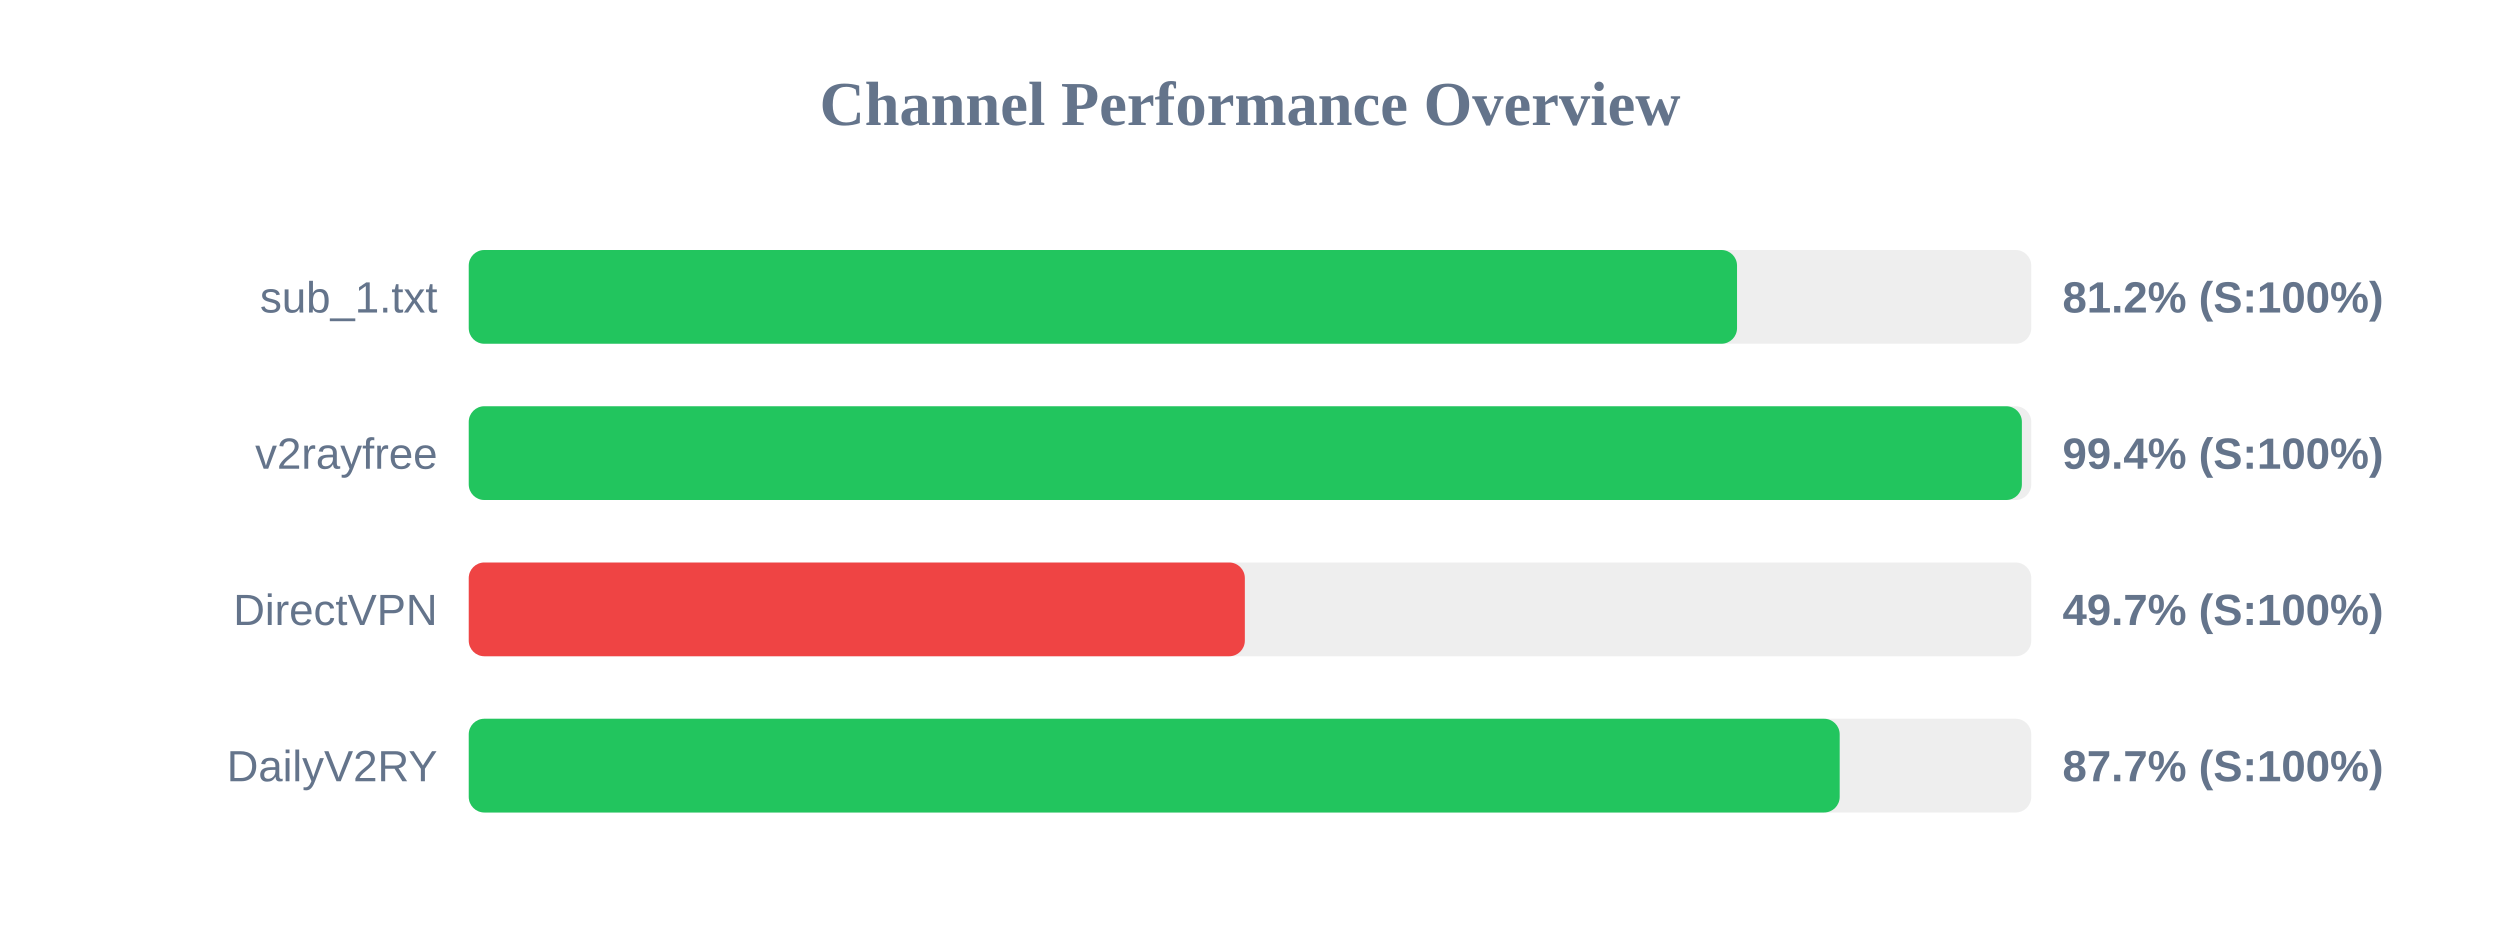
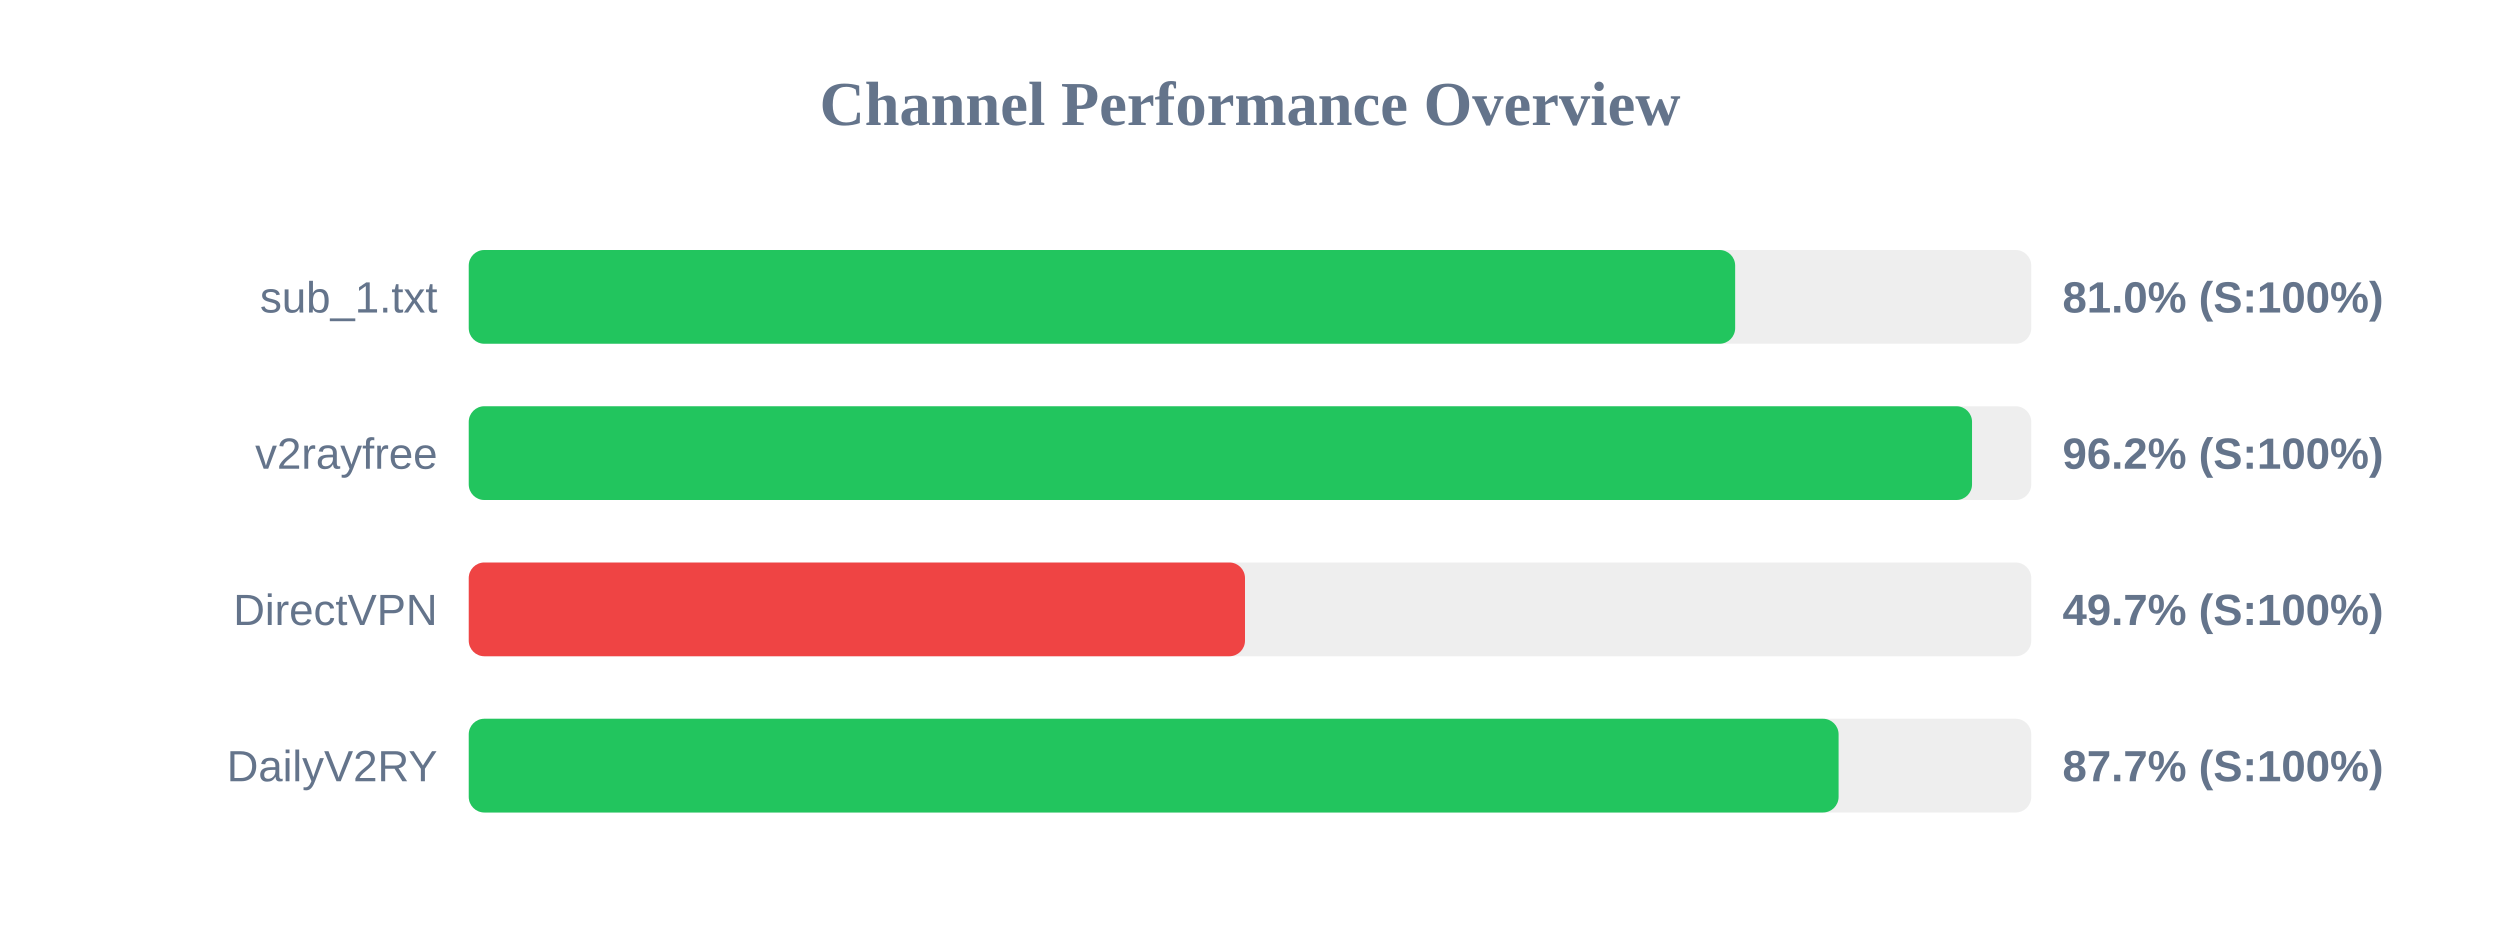
<svg xmlns="http://www.w3.org/2000/svg" width="800" height="300" version="1.1">
  <style>
        .row { font: 14px Arial; fill: #64748b; }
        .score { font: bold 14px Arial; fill: #64748b; }
    </style>
  <text x="400" y="40" text-anchor="middle" font-size="20px" font-weight="bold" fill="#64748b">Channel Performance Overview</text>
  <rect x="150" y="80" width="500" height="30" fill="#eee" rx="5" />
-   <rect x="150" y="80" width="405.85" height="30" fill="#22c55e" rx="5" />
+   <rect x="150" y="80" width="405.25" height="30" fill="#22c55e" rx="5" />
  <text x="140" y="100" text-anchor="end" class="row">sub_1.txt</text>
-   <text x="660" y="100" text-anchor="start" class="score">81.2% (S:100%)</text>
+   <text x="660" y="100" text-anchor="start" class="score">81.0% (S:100%)</text>
  <rect x="150" y="130" width="500" height="30" fill="#eee" rx="5" />
-   <rect x="150" y="130" width="497.0" height="30" fill="#22c55e" rx="5" />
+   <rect x="150" y="130" width="481.05" height="30" fill="#22c55e" rx="5" />
  <text x="140" y="150" text-anchor="end" class="row">v2rayfree</text>
-   <text x="660" y="150" text-anchor="start" class="score">99.4% (S:100%)</text>
+   <text x="660" y="150" text-anchor="start" class="score">96.2% (S:100%)</text>
  <rect x="150" y="180" width="500" height="30" fill="#eee" rx="5" />
-   <rect x="150" y="180" width="248.35" height="30" fill="#ef4444" rx="5" />
+   <rect x="150" y="180" width="248.4" height="30" fill="#ef4444" rx="5" />
  <text x="140" y="200" text-anchor="end" class="row">DirectVPN</text>
  <text x="660" y="200" text-anchor="start" class="score">49.7% (S:100%)</text>
  <rect x="150" y="230" width="500" height="30" fill="#eee" rx="5" />
-   <rect x="150" y="230" width="438.7" height="30" fill="#22c55e" rx="5" />
+   <rect x="150" y="230" width="438.35" height="30" fill="#22c55e" rx="5" />
  <text x="140" y="250" text-anchor="end" class="row">DailyV2RY</text>
  <text x="660" y="250" text-anchor="start" class="score">87.7% (S:100%)</text>
</svg>
